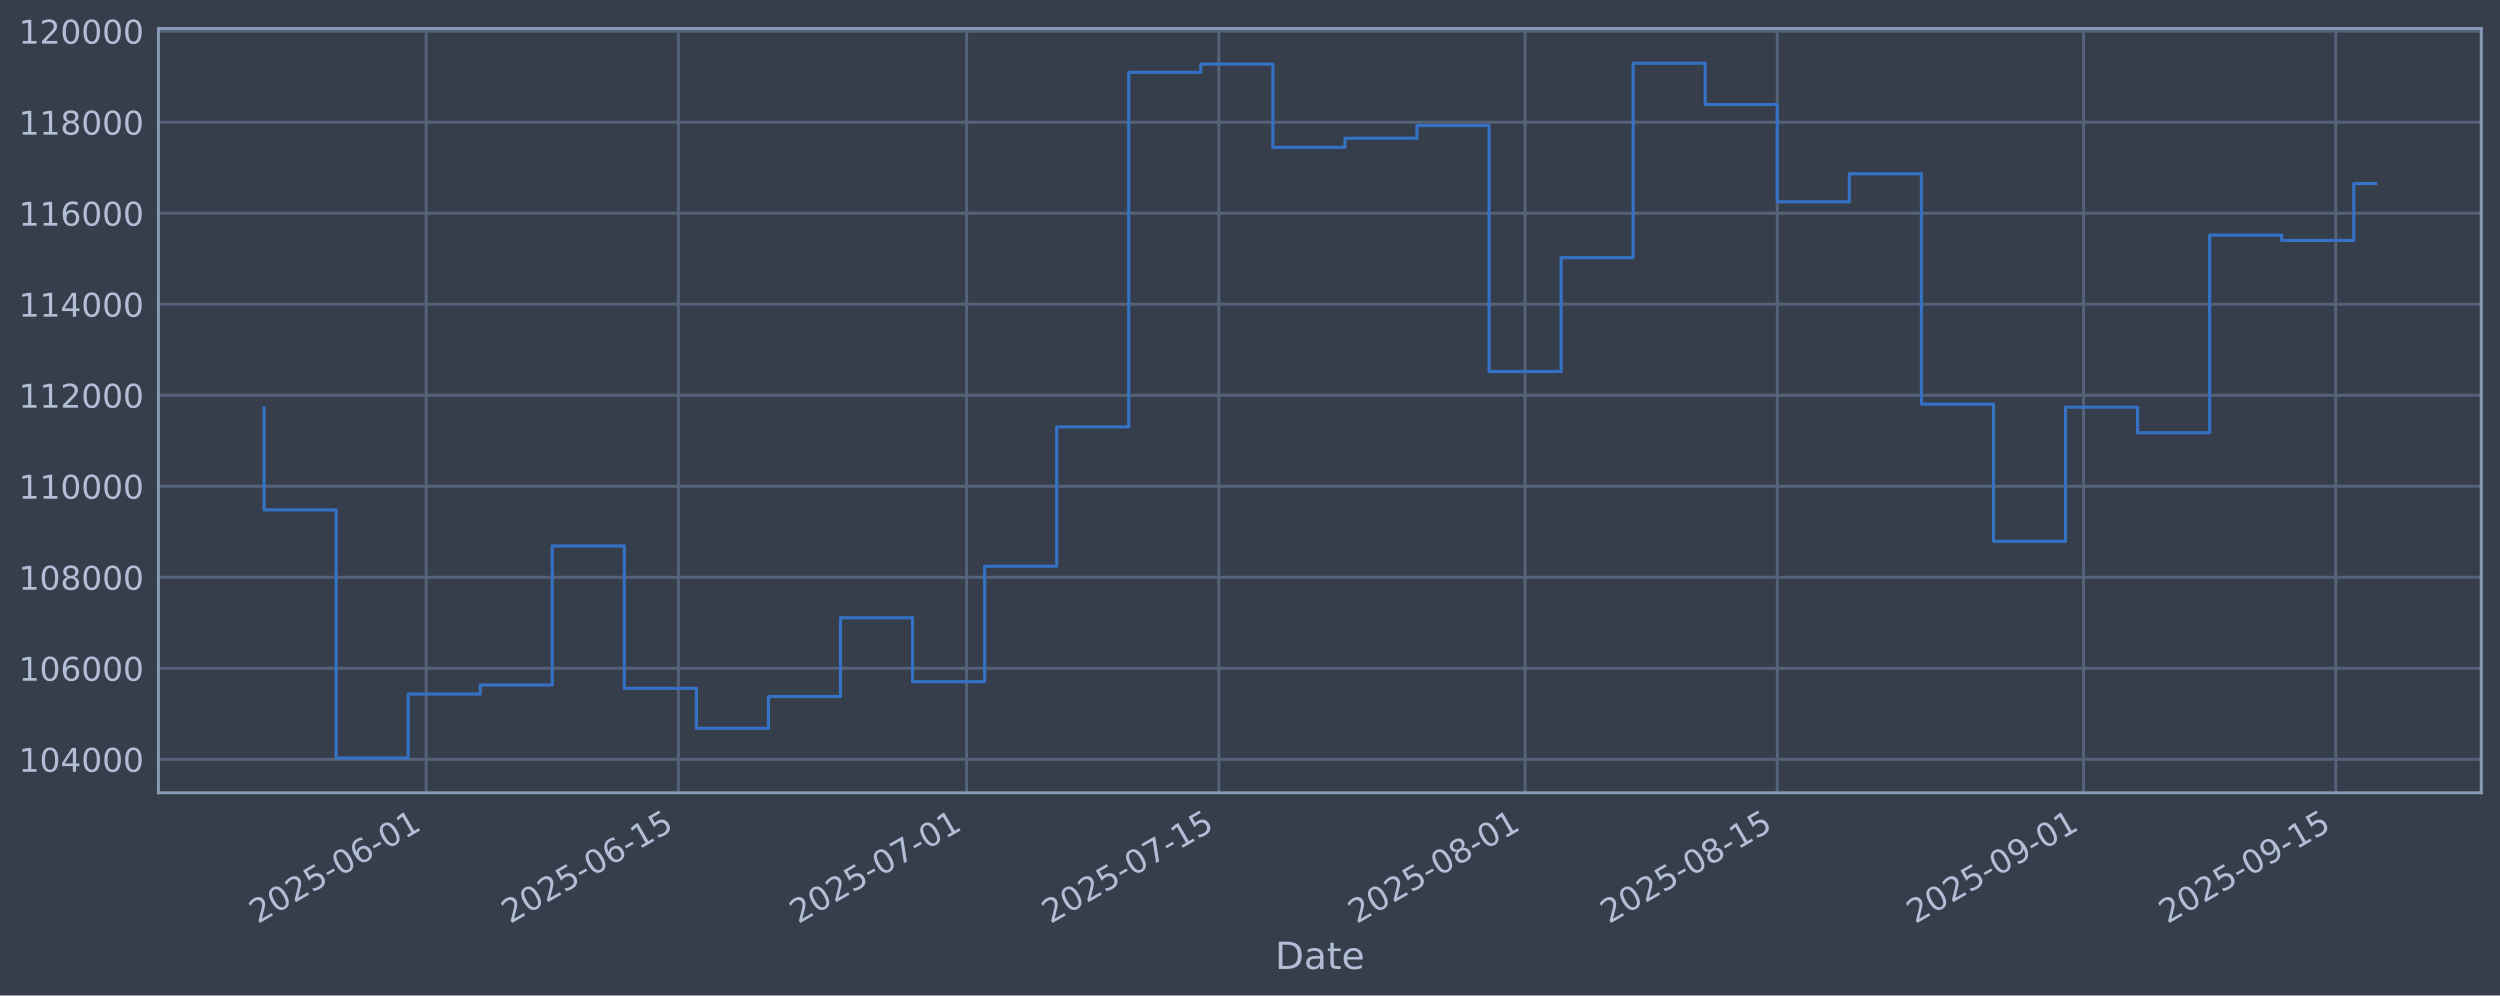
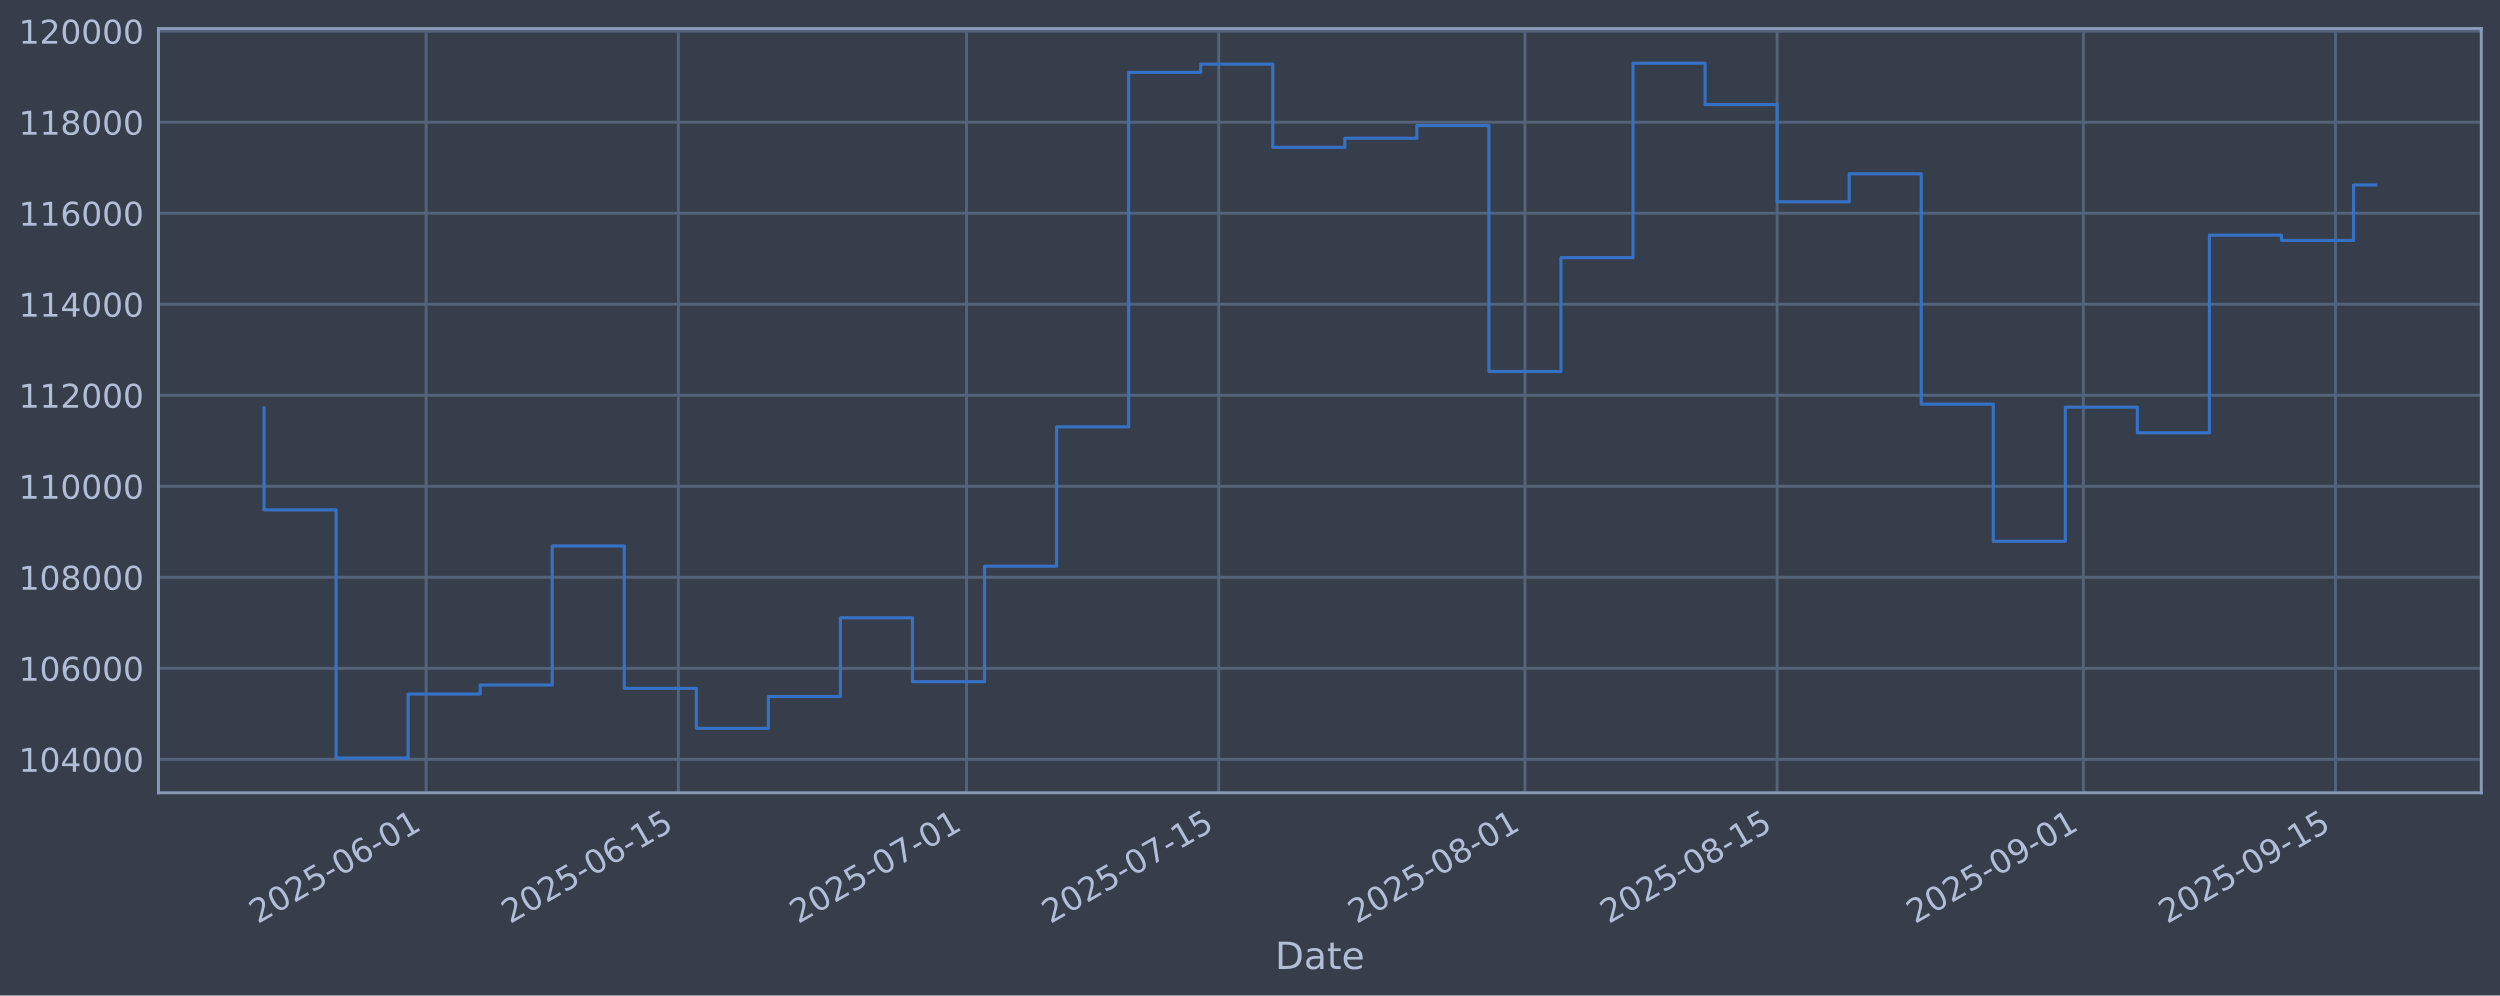
<svg xmlns="http://www.w3.org/2000/svg" xmlns:xlink="http://www.w3.org/1999/xlink" width="960.9pt" height="382.628pt" viewBox="0 0 960.9 382.628" version="1.1">
  <defs>
    <style type="text/css">*{stroke-linejoin: round; stroke-linecap: butt}</style>
  </defs>
  <g id="figure_1">
    <g id="patch_1">
      <path d="M 0 382.628  L 960.9 382.628  L 960.9 0  L 0 0  z " style="fill: #373e4b" />
    </g>
    <g id="axes_1">
      <g id="patch_2">
        <path d="M 60.901 304.718  L 953.701 304.718  L 953.701 10.958  L 60.901 10.958  z " style="fill: #373e4b" />
      </g>
      <g id="matplotlib.axis_1">
        <g id="xtick_1">
          <g id="line2d_1">
-             <path d="M 163.801 304.718  L 163.801 10.958  " clip-path="url(#p763c842472)" style="fill: none; stroke: #546379; stroke-width: 1.12; stroke-linecap: square" />
+             <path d="M 163.794 304.718  L 163.794 10.958  " clip-path="url(#p6015a3a645)" style="fill: none; stroke: #546379; stroke-width: 1.12; stroke-linecap: square" />
          </g>
          <g id="line2d_2" />
          <g id="text_1">
-             <g style="fill: #b1bed6" transform="translate(99.07513 355.2226) rotate(-30) scale(0.126 -0.126)">
+             <g style="fill: #b1bed6" transform="translate(99.06809 355.2226) rotate(-30) scale(0.126 -0.126)">
              <defs>
                <path id="DejaVuSans-32" d="M 1228 531  L 3431 531  L 3431 0  L 469 0  L 469 531  Q 828 903 1448 1529  Q 2069 2156 2228 2338  Q 2531 2678 2651 2914  Q 2772 3150 2772 3378  Q 2772 3750 2511 3984  Q 2250 4219 1831 4219  Q 1534 4219 1204 4116  Q 875 4013 500 3803  L 500 4441  Q 881 4594 1212 4672  Q 1544 4750 1819 4750  Q 2544 4750 2975 4387  Q 3406 4025 3406 3419  Q 3406 3131 3298 2873  Q 3191 2616 2906 2266  Q 2828 2175 2409 1742  Q 1991 1309 1228 531  z " transform="scale(0.015625)" />
                <path id="DejaVuSans-30" d="M 2034 4250  Q 1547 4250 1301 3770  Q 1056 3291 1056 2328  Q 1056 1369 1301 889  Q 1547 409 2034 409  Q 2525 409 2770 889  Q 3016 1369 3016 2328  Q 3016 3291 2770 3770  Q 2525 4250 2034 4250  z M 2034 4750  Q 2819 4750 3233 4129  Q 3647 3509 3647 2328  Q 3647 1150 3233 529  Q 2819 -91 2034 -91  Q 1250 -91 836 529  Q 422 1150 422 2328  Q 422 3509 836 4129  Q 1250 4750 2034 4750  z " transform="scale(0.015625)" />
                <path id="DejaVuSans-35" d="M 691 4666  L 3169 4666  L 3169 4134  L 1269 4134  L 1269 2991  Q 1406 3038 1543 3061  Q 1681 3084 1819 3084  Q 2600 3084 3056 2656  Q 3513 2228 3513 1497  Q 3513 744 3044 326  Q 2575 -91 1722 -91  Q 1428 -91 1123 -41  Q 819 9 494 109  L 494 744  Q 775 591 1075 516  Q 1375 441 1709 441  Q 2250 441 2565 725  Q 2881 1009 2881 1497  Q 2881 1984 2565 2268  Q 2250 2553 1709 2553  Q 1456 2553 1204 2497  Q 953 2441 691 2322  L 691 4666  z " transform="scale(0.015625)" />
                <path id="DejaVuSans-2d" d="M 313 2009  L 1997 2009  L 1997 1497  L 313 1497  L 313 2009  z " transform="scale(0.015625)" />
                <path id="DejaVuSans-36" d="M 2113 2584  Q 1688 2584 1439 2293  Q 1191 2003 1191 1497  Q 1191 994 1439 701  Q 1688 409 2113 409  Q 2538 409 2786 701  Q 3034 994 3034 1497  Q 3034 2003 2786 2293  Q 2538 2584 2113 2584  z M 3366 4563  L 3366 3988  Q 3128 4100 2886 4159  Q 2644 4219 2406 4219  Q 1781 4219 1451 3797  Q 1122 3375 1075 2522  Q 1259 2794 1537 2939  Q 1816 3084 2150 3084  Q 2853 3084 3261 2657  Q 3669 2231 3669 1497  Q 3669 778 3244 343  Q 2819 -91 2113 -91  Q 1303 -91 875 529  Q 447 1150 447 2328  Q 447 3434 972 4092  Q 1497 4750 2381 4750  Q 2619 4750 2861 4703  Q 3103 4656 3366 4563  z " transform="scale(0.015625)" />
                <path id="DejaVuSans-31" d="M 794 531  L 1825 531  L 1825 4091  L 703 3866  L 703 4441  L 1819 4666  L 2450 4666  L 2450 531  L 3481 531  L 3481 0  L 794 0  L 794 531  z " transform="scale(0.015625)" />
              </defs>
              <use xlink:href="#DejaVuSans-32" />
              <use xlink:href="#DejaVuSans-30" transform="translate(63.62305 0)" />
              <use xlink:href="#DejaVuSans-32" transform="translate(127.2461 0)" />
              <use xlink:href="#DejaVuSans-35" transform="translate(190.8691 0)" />
              <use xlink:href="#DejaVuSans-2d" transform="translate(254.4922 0)" />
              <use xlink:href="#DejaVuSans-30" transform="translate(290.5762 0)" />
              <use xlink:href="#DejaVuSans-36" transform="translate(354.1992 0)" />
              <use xlink:href="#DejaVuSans-2d" transform="translate(417.8223 0)" />
              <use xlink:href="#DejaVuSans-30" transform="translate(453.9062 0)" />
              <use xlink:href="#DejaVuSans-31" transform="translate(517.5293 0)" />
            </g>
          </g>
        </g>
        <g id="xtick_2">
          <g id="line2d_3">
-             <path d="M 260.74 304.718  L 260.74 10.958  " clip-path="url(#p763c842472)" style="fill: none; stroke: #546379; stroke-width: 1.12; stroke-linecap: square" />
+             <path d="M 260.722 304.718  L 260.722 10.958  " clip-path="url(#p6015a3a645)" style="fill: none; stroke: #546379; stroke-width: 1.12; stroke-linecap: square" />
          </g>
          <g id="line2d_4" />
          <g id="text_2">
-             <g style="fill: #b1bed6" transform="translate(196.0147 355.2226) rotate(-30) scale(0.126 -0.126)">
+             <g style="fill: #b1bed6" transform="translate(195.9968 355.2226) rotate(-30) scale(0.126 -0.126)">
              <use xlink:href="#DejaVuSans-32" />
              <use xlink:href="#DejaVuSans-30" transform="translate(63.62305 0)" />
              <use xlink:href="#DejaVuSans-32" transform="translate(127.2461 0)" />
              <use xlink:href="#DejaVuSans-35" transform="translate(190.8691 0)" />
              <use xlink:href="#DejaVuSans-2d" transform="translate(254.4922 0)" />
              <use xlink:href="#DejaVuSans-30" transform="translate(290.5762 0)" />
              <use xlink:href="#DejaVuSans-36" transform="translate(354.1992 0)" />
              <use xlink:href="#DejaVuSans-2d" transform="translate(417.8223 0)" />
              <use xlink:href="#DejaVuSans-31" transform="translate(453.9062 0)" />
              <use xlink:href="#DejaVuSans-35" transform="translate(517.5293 0)" />
            </g>
          </g>
        </g>
        <g id="xtick_3">
          <g id="line2d_5">
-             <path d="M 371.528 304.718  L 371.528 10.958  " clip-path="url(#p763c842472)" style="fill: none; stroke: #546379; stroke-width: 1.12; stroke-linecap: square" />
+             <path d="M 371.498 304.718  L 371.498 10.958  " clip-path="url(#p6015a3a645)" style="fill: none; stroke: #546379; stroke-width: 1.12; stroke-linecap: square" />
          </g>
          <g id="line2d_6" />
          <g id="text_3">
-             <g style="fill: #b1bed6" transform="translate(306.8029 355.2226) rotate(-30) scale(0.126 -0.126)">
+             <g style="fill: #b1bed6" transform="translate(306.7724 355.2226) rotate(-30) scale(0.126 -0.126)">
              <defs>
                <path id="DejaVuSans-37" d="M 525 4666  L 3525 4666  L 3525 4397  L 1831 0  L 1172 0  L 2766 4134  L 525 4134  L 525 4666  z " transform="scale(0.015625)" />
              </defs>
              <use xlink:href="#DejaVuSans-32" />
              <use xlink:href="#DejaVuSans-30" transform="translate(63.62305 0)" />
              <use xlink:href="#DejaVuSans-32" transform="translate(127.2461 0)" />
              <use xlink:href="#DejaVuSans-35" transform="translate(190.8691 0)" />
              <use xlink:href="#DejaVuSans-2d" transform="translate(254.4922 0)" />
              <use xlink:href="#DejaVuSans-30" transform="translate(290.5762 0)" />
              <use xlink:href="#DejaVuSans-37" transform="translate(354.1992 0)" />
              <use xlink:href="#DejaVuSans-2d" transform="translate(417.8223 0)" />
              <use xlink:href="#DejaVuSans-30" transform="translate(453.9062 0)" />
              <use xlink:href="#DejaVuSans-31" transform="translate(517.5293 0)" />
            </g>
          </g>
        </g>
        <g id="xtick_4">
          <g id="line2d_7">
-             <path d="M 468.468 304.718  L 468.468 10.958  " clip-path="url(#p763c842472)" style="fill: none; stroke: #546379; stroke-width: 1.12; stroke-linecap: square" />
+             <path d="M 468.427 304.718  L 468.427 10.958  " clip-path="url(#p6015a3a645)" style="fill: none; stroke: #546379; stroke-width: 1.12; stroke-linecap: square" />
          </g>
          <g id="line2d_8" />
          <g id="text_4">
-             <g style="fill: #b1bed6" transform="translate(403.7425 355.2226) rotate(-30) scale(0.126 -0.126)">
+             <g style="fill: #b1bed6" transform="translate(403.701 355.2226) rotate(-30) scale(0.126 -0.126)">
              <use xlink:href="#DejaVuSans-32" />
              <use xlink:href="#DejaVuSans-30" transform="translate(63.62305 0)" />
              <use xlink:href="#DejaVuSans-32" transform="translate(127.2461 0)" />
              <use xlink:href="#DejaVuSans-35" transform="translate(190.8691 0)" />
              <use xlink:href="#DejaVuSans-2d" transform="translate(254.4922 0)" />
              <use xlink:href="#DejaVuSans-30" transform="translate(290.5762 0)" />
              <use xlink:href="#DejaVuSans-37" transform="translate(354.1992 0)" />
              <use xlink:href="#DejaVuSans-2d" transform="translate(417.8223 0)" />
              <use xlink:href="#DejaVuSans-31" transform="translate(453.9062 0)" />
              <use xlink:href="#DejaVuSans-35" transform="translate(517.5293 0)" />
            </g>
          </g>
        </g>
        <g id="xtick_5">
          <g id="line2d_9">
-             <path d="M 586.18 304.718  L 586.18 10.958  " clip-path="url(#p763c842472)" style="fill: none; stroke: #546379; stroke-width: 1.12; stroke-linecap: square" />
+             <path d="M 586.126 304.718  L 586.126 10.958  " clip-path="url(#p6015a3a645)" style="fill: none; stroke: #546379; stroke-width: 1.12; stroke-linecap: square" />
          </g>
          <g id="line2d_10" />
          <g id="text_5">
-             <g style="fill: #b1bed6" transform="translate(521.4549 355.2226) rotate(-30) scale(0.126 -0.126)">
+             <g style="fill: #b1bed6" transform="translate(521.4001 355.2226) rotate(-30) scale(0.126 -0.126)">
              <defs>
                <path id="DejaVuSans-38" d="M 2034 2216  Q 1584 2216 1326 1975  Q 1069 1734 1069 1313  Q 1069 891 1326 650  Q 1584 409 2034 409  Q 2484 409 2743 651  Q 3003 894 3003 1313  Q 3003 1734 2745 1975  Q 2488 2216 2034 2216  z M 1403 2484  Q 997 2584 770 2862  Q 544 3141 544 3541  Q 544 4100 942 4425  Q 1341 4750 2034 4750  Q 2731 4750 3128 4425  Q 3525 4100 3525 3541  Q 3525 3141 3298 2862  Q 3072 2584 2669 2484  Q 3125 2378 3379 2068  Q 3634 1759 3634 1313  Q 3634 634 3220 271  Q 2806 -91 2034 -91  Q 1263 -91 848 271  Q 434 634 434 1313  Q 434 1759 690 2068  Q 947 2378 1403 2484  z M 1172 3481  Q 1172 3119 1398 2916  Q 1625 2713 2034 2713  Q 2441 2713 2670 2916  Q 2900 3119 2900 3481  Q 2900 3844 2670 4047  Q 2441 4250 2034 4250  Q 1625 4250 1398 4047  Q 1172 3844 1172 3481  z " transform="scale(0.015625)" />
              </defs>
              <use xlink:href="#DejaVuSans-32" />
              <use xlink:href="#DejaVuSans-30" transform="translate(63.62305 0)" />
              <use xlink:href="#DejaVuSans-32" transform="translate(127.2461 0)" />
              <use xlink:href="#DejaVuSans-35" transform="translate(190.8691 0)" />
              <use xlink:href="#DejaVuSans-2d" transform="translate(254.4922 0)" />
              <use xlink:href="#DejaVuSans-30" transform="translate(290.5762 0)" />
              <use xlink:href="#DejaVuSans-38" transform="translate(354.1992 0)" />
              <use xlink:href="#DejaVuSans-2d" transform="translate(417.8223 0)" />
              <use xlink:href="#DejaVuSans-30" transform="translate(453.9062 0)" />
              <use xlink:href="#DejaVuSans-31" transform="translate(517.5293 0)" />
            </g>
          </g>
        </g>
        <g id="xtick_6">
          <g id="line2d_11">
-             <path d="M 683.12 304.718  L 683.12 10.958  " clip-path="url(#p763c842472)" style="fill: none; stroke: #546379; stroke-width: 1.12; stroke-linecap: square" />
+             <path d="M 683.054 304.718  L 683.054 10.958  " clip-path="url(#p6015a3a645)" style="fill: none; stroke: #546379; stroke-width: 1.12; stroke-linecap: square" />
          </g>
          <g id="line2d_12" />
          <g id="text_6">
-             <g style="fill: #b1bed6" transform="translate(618.3945 355.2226) rotate(-30) scale(0.126 -0.126)">
+             <g style="fill: #b1bed6" transform="translate(618.3288 355.2226) rotate(-30) scale(0.126 -0.126)">
              <use xlink:href="#DejaVuSans-32" />
              <use xlink:href="#DejaVuSans-30" transform="translate(63.62305 0)" />
              <use xlink:href="#DejaVuSans-32" transform="translate(127.2461 0)" />
              <use xlink:href="#DejaVuSans-35" transform="translate(190.8691 0)" />
              <use xlink:href="#DejaVuSans-2d" transform="translate(254.4922 0)" />
              <use xlink:href="#DejaVuSans-30" transform="translate(290.5762 0)" />
              <use xlink:href="#DejaVuSans-38" transform="translate(354.1992 0)" />
              <use xlink:href="#DejaVuSans-2d" transform="translate(417.8223 0)" />
              <use xlink:href="#DejaVuSans-31" transform="translate(453.9062 0)" />
              <use xlink:href="#DejaVuSans-35" transform="translate(517.5293 0)" />
            </g>
          </g>
        </g>
        <g id="xtick_7">
          <g id="line2d_13">
-             <path d="M 800.832 304.718  L 800.832 10.958  " clip-path="url(#p763c842472)" style="fill: none; stroke: #546379; stroke-width: 1.12; stroke-linecap: square" />
+             <path d="M 800.753 304.718  L 800.753 10.958  " clip-path="url(#p6015a3a645)" style="fill: none; stroke: #546379; stroke-width: 1.12; stroke-linecap: square" />
          </g>
          <g id="line2d_14" />
          <g id="text_7">
-             <g style="fill: #b1bed6" transform="translate(736.1069 355.2226) rotate(-30) scale(0.126 -0.126)">
+             <g style="fill: #b1bed6" transform="translate(736.0279 355.2226) rotate(-30) scale(0.126 -0.126)">
              <defs>
                <path id="DejaVuSans-39" d="M 703 97  L 703 672  Q 941 559 1184 500  Q 1428 441 1663 441  Q 2288 441 2617 861  Q 2947 1281 2994 2138  Q 2813 1869 2534 1725  Q 2256 1581 1919 1581  Q 1219 1581 811 2004  Q 403 2428 403 3163  Q 403 3881 828 4315  Q 1253 4750 1959 4750  Q 2769 4750 3195 4129  Q 3622 3509 3622 2328  Q 3622 1225 3098 567  Q 2575 -91 1691 -91  Q 1453 -91 1209 -44  Q 966 3 703 97  z M 1959 2075  Q 2384 2075 2632 2365  Q 2881 2656 2881 3163  Q 2881 3666 2632 3958  Q 2384 4250 1959 4250  Q 1534 4250 1286 3958  Q 1038 3666 1038 3163  Q 1038 2656 1286 2365  Q 1534 2075 1959 2075  z " transform="scale(0.015625)" />
              </defs>
              <use xlink:href="#DejaVuSans-32" />
              <use xlink:href="#DejaVuSans-30" transform="translate(63.62305 0)" />
              <use xlink:href="#DejaVuSans-32" transform="translate(127.2461 0)" />
              <use xlink:href="#DejaVuSans-35" transform="translate(190.8691 0)" />
              <use xlink:href="#DejaVuSans-2d" transform="translate(254.4922 0)" />
              <use xlink:href="#DejaVuSans-30" transform="translate(290.5762 0)" />
              <use xlink:href="#DejaVuSans-39" transform="translate(354.1992 0)" />
              <use xlink:href="#DejaVuSans-2d" transform="translate(417.8223 0)" />
              <use xlink:href="#DejaVuSans-30" transform="translate(453.9062 0)" />
              <use xlink:href="#DejaVuSans-31" transform="translate(517.5293 0)" />
            </g>
          </g>
        </g>
        <g id="xtick_8">
          <g id="line2d_15">
-             <path d="M 897.772 304.718  L 897.772 10.958  " clip-path="url(#p763c842472)" style="fill: none; stroke: #546379; stroke-width: 1.12; stroke-linecap: square" />
+             <path d="M 897.682 304.718  L 897.682 10.958  " clip-path="url(#p6015a3a645)" style="fill: none; stroke: #546379; stroke-width: 1.12; stroke-linecap: square" />
          </g>
          <g id="line2d_16" />
          <g id="text_8">
-             <g style="fill: #b1bed6" transform="translate(833.0465 355.2226) rotate(-30) scale(0.126 -0.126)">
+             <g style="fill: #b1bed6" transform="translate(832.9565 355.2226) rotate(-30) scale(0.126 -0.126)">
              <use xlink:href="#DejaVuSans-32" />
              <use xlink:href="#DejaVuSans-30" transform="translate(63.62305 0)" />
              <use xlink:href="#DejaVuSans-32" transform="translate(127.2461 0)" />
              <use xlink:href="#DejaVuSans-35" transform="translate(190.8691 0)" />
              <use xlink:href="#DejaVuSans-2d" transform="translate(254.4922 0)" />
              <use xlink:href="#DejaVuSans-30" transform="translate(290.5762 0)" />
              <use xlink:href="#DejaVuSans-39" transform="translate(354.1992 0)" />
              <use xlink:href="#DejaVuSans-2d" transform="translate(417.8223 0)" />
              <use xlink:href="#DejaVuSans-31" transform="translate(453.9062 0)" />
              <use xlink:href="#DejaVuSans-35" transform="translate(517.5293 0)" />
            </g>
          </g>
        </g>
        <g id="text_9">
          <g style="fill: #b1bed6" transform="translate(490.0914 372.4337) scale(0.144 -0.144)">
            <defs>
              <path id="DejaVuSans-44" d="M 1259 4147  L 1259 519  L 2022 519  Q 2988 519 3436 956  Q 3884 1394 3884 2338  Q 3884 3275 3436 3711  Q 2988 4147 2022 4147  L 1259 4147  z M 628 4666  L 1925 4666  Q 3281 4666 3915 4102  Q 4550 3538 4550 2338  Q 4550 1131 3912 565  Q 3275 0 1925 0  L 628 0  L 628 4666  z " transform="scale(0.015625)" />
              <path id="DejaVuSans-61" d="M 2194 1759  Q 1497 1759 1228 1600  Q 959 1441 959 1056  Q 959 750 1161 570  Q 1363 391 1709 391  Q 2188 391 2477 730  Q 2766 1069 2766 1631  L 2766 1759  L 2194 1759  z M 3341 1997  L 3341 0  L 2766 0  L 2766 531  Q 2569 213 2275 61  Q 1981 -91 1556 -91  Q 1019 -91 701 211  Q 384 513 384 1019  Q 384 1609 779 1909  Q 1175 2209 1959 2209  L 2766 2209  L 2766 2266  Q 2766 2663 2505 2880  Q 2244 3097 1772 3097  Q 1472 3097 1187 3025  Q 903 2953 641 2809  L 641 3341  Q 956 3463 1253 3523  Q 1550 3584 1831 3584  Q 2591 3584 2966 3190  Q 3341 2797 3341 1997  z " transform="scale(0.015625)" />
              <path id="DejaVuSans-74" d="M 1172 4494  L 1172 3500  L 2356 3500  L 2356 3053  L 1172 3053  L 1172 1153  Q 1172 725 1289 603  Q 1406 481 1766 481  L 2356 481  L 2356 0  L 1766 0  Q 1100 0 847 248  Q 594 497 594 1153  L 594 3053  L 172 3053  L 172 3500  L 594 3500  L 594 4494  L 1172 4494  z " transform="scale(0.015625)" />
              <path id="DejaVuSans-65" d="M 3597 1894  L 3597 1613  L 953 1613  Q 991 1019 1311 708  Q 1631 397 2203 397  Q 2534 397 2845 478  Q 3156 559 3463 722  L 3463 178  Q 3153 47 2828 -22  Q 2503 -91 2169 -91  Q 1331 -91 842 396  Q 353 884 353 1716  Q 353 2575 817 3079  Q 1281 3584 2069 3584  Q 2775 3584 3186 3129  Q 3597 2675 3597 1894  z M 3022 2063  Q 3016 2534 2758 2815  Q 2500 3097 2075 3097  Q 1594 3097 1305 2825  Q 1016 2553 972 2059  L 3022 2063  z " transform="scale(0.015625)" />
            </defs>
            <use xlink:href="#DejaVuSans-44" />
            <use xlink:href="#DejaVuSans-61" transform="translate(77.00195 0)" />
            <use xlink:href="#DejaVuSans-74" transform="translate(138.2812 0)" />
            <use xlink:href="#DejaVuSans-65" transform="translate(177.4902 0)" />
          </g>
        </g>
      </g>
      <g id="matplotlib.axis_2">
        <g id="ytick_1">
          <g id="line2d_17">
-             <path d="M 60.901 291.85  L 953.701 291.85  " clip-path="url(#p763c842472)" style="fill: none; stroke: #546379; stroke-width: 1.12; stroke-linecap: square" />
+             <path d="M 60.901 291.85  L 953.701 291.85  " clip-path="url(#p6015a3a645)" style="fill: none; stroke: #546379; stroke-width: 1.12; stroke-linecap: square" />
          </g>
          <g id="line2d_18" />
          <g id="text_10">
            <g style="fill: #b1bed6" transform="translate(7.2 296.6367) scale(0.126 -0.126)">
              <defs>
                <path id="DejaVuSans-34" d="M 2419 4116  L 825 1625  L 2419 1625  L 2419 4116  z M 2253 4666  L 3047 4666  L 3047 1625  L 3713 1625  L 3713 1100  L 3047 1100  L 3047 0  L 2419 0  L 2419 1100  L 313 1100  L 313 1709  L 2253 4666  z " transform="scale(0.015625)" />
              </defs>
              <use xlink:href="#DejaVuSans-31" />
              <use xlink:href="#DejaVuSans-30" transform="translate(63.62305 0)" />
              <use xlink:href="#DejaVuSans-34" transform="translate(127.2461 0)" />
              <use xlink:href="#DejaVuSans-30" transform="translate(190.8691 0)" />
              <use xlink:href="#DejaVuSans-30" transform="translate(254.4922 0)" />
              <use xlink:href="#DejaVuSans-30" transform="translate(318.1152 0)" />
            </g>
          </g>
        </g>
        <g id="ytick_2">
          <g id="line2d_19">
-             <path d="M 60.901 256.867  L 953.701 256.867  " clip-path="url(#p763c842472)" style="fill: none; stroke: #546379; stroke-width: 1.12; stroke-linecap: square" />
+             <path d="M 60.901 256.867  L 953.701 256.867  " clip-path="url(#p6015a3a645)" style="fill: none; stroke: #546379; stroke-width: 1.12; stroke-linecap: square" />
          </g>
          <g id="line2d_20" />
          <g id="text_11">
            <g style="fill: #b1bed6" transform="translate(7.2 261.6538) scale(0.126 -0.126)">
              <use xlink:href="#DejaVuSans-31" />
              <use xlink:href="#DejaVuSans-30" transform="translate(63.62305 0)" />
              <use xlink:href="#DejaVuSans-36" transform="translate(127.2461 0)" />
              <use xlink:href="#DejaVuSans-30" transform="translate(190.8691 0)" />
              <use xlink:href="#DejaVuSans-30" transform="translate(254.4922 0)" />
              <use xlink:href="#DejaVuSans-30" transform="translate(318.1152 0)" />
            </g>
          </g>
        </g>
        <g id="ytick_3">
          <g id="line2d_21">
-             <path d="M 60.901 221.884  L 953.701 221.884  " clip-path="url(#p763c842472)" style="fill: none; stroke: #546379; stroke-width: 1.12; stroke-linecap: square" />
+             <path d="M 60.901 221.884  L 953.701 221.884  " clip-path="url(#p6015a3a645)" style="fill: none; stroke: #546379; stroke-width: 1.12; stroke-linecap: square" />
          </g>
          <g id="line2d_22" />
          <g id="text_12">
            <g style="fill: #b1bed6" transform="translate(7.2 226.671) scale(0.126 -0.126)">
              <use xlink:href="#DejaVuSans-31" />
              <use xlink:href="#DejaVuSans-30" transform="translate(63.62305 0)" />
              <use xlink:href="#DejaVuSans-38" transform="translate(127.2461 0)" />
              <use xlink:href="#DejaVuSans-30" transform="translate(190.8691 0)" />
              <use xlink:href="#DejaVuSans-30" transform="translate(254.4922 0)" />
              <use xlink:href="#DejaVuSans-30" transform="translate(318.1152 0)" />
            </g>
          </g>
        </g>
        <g id="ytick_4">
          <g id="line2d_23">
-             <path d="M 60.901 186.901  L 953.701 186.901  " clip-path="url(#p763c842472)" style="fill: none; stroke: #546379; stroke-width: 1.12; stroke-linecap: square" />
+             <path d="M 60.901 186.901  L 953.701 186.901  " clip-path="url(#p6015a3a645)" style="fill: none; stroke: #546379; stroke-width: 1.12; stroke-linecap: square" />
          </g>
          <g id="line2d_24" />
          <g id="text_13">
            <g style="fill: #b1bed6" transform="translate(7.2 191.6882) scale(0.126 -0.126)">
              <use xlink:href="#DejaVuSans-31" />
              <use xlink:href="#DejaVuSans-31" transform="translate(63.62305 0)" />
              <use xlink:href="#DejaVuSans-30" transform="translate(127.2461 0)" />
              <use xlink:href="#DejaVuSans-30" transform="translate(190.8691 0)" />
              <use xlink:href="#DejaVuSans-30" transform="translate(254.4922 0)" />
              <use xlink:href="#DejaVuSans-30" transform="translate(318.1152 0)" />
            </g>
          </g>
        </g>
        <g id="ytick_5">
          <g id="line2d_25">
-             <path d="M 60.901 151.918  L 953.701 151.918  " clip-path="url(#p763c842472)" style="fill: none; stroke: #546379; stroke-width: 1.12; stroke-linecap: square" />
+             <path d="M 60.901 151.918  L 953.701 151.918  " clip-path="url(#p6015a3a645)" style="fill: none; stroke: #546379; stroke-width: 1.12; stroke-linecap: square" />
          </g>
          <g id="line2d_26" />
          <g id="text_14">
            <g style="fill: #b1bed6" transform="translate(7.2 156.7053) scale(0.126 -0.126)">
              <use xlink:href="#DejaVuSans-31" />
              <use xlink:href="#DejaVuSans-31" transform="translate(63.62305 0)" />
              <use xlink:href="#DejaVuSans-32" transform="translate(127.2461 0)" />
              <use xlink:href="#DejaVuSans-30" transform="translate(190.8691 0)" />
              <use xlink:href="#DejaVuSans-30" transform="translate(254.4922 0)" />
              <use xlink:href="#DejaVuSans-30" transform="translate(318.1152 0)" />
            </g>
          </g>
        </g>
        <g id="ytick_6">
          <g id="line2d_27">
-             <path d="M 60.901 116.936  L 953.701 116.936  " clip-path="url(#p763c842472)" style="fill: none; stroke: #546379; stroke-width: 1.12; stroke-linecap: square" />
+             <path d="M 60.901 116.936  L 953.701 116.936  " clip-path="url(#p6015a3a645)" style="fill: none; stroke: #546379; stroke-width: 1.12; stroke-linecap: square" />
          </g>
          <g id="line2d_28" />
          <g id="text_15">
            <g style="fill: #b1bed6" transform="translate(7.2 121.7225) scale(0.126 -0.126)">
              <use xlink:href="#DejaVuSans-31" />
              <use xlink:href="#DejaVuSans-31" transform="translate(63.62305 0)" />
              <use xlink:href="#DejaVuSans-34" transform="translate(127.2461 0)" />
              <use xlink:href="#DejaVuSans-30" transform="translate(190.8691 0)" />
              <use xlink:href="#DejaVuSans-30" transform="translate(254.4922 0)" />
              <use xlink:href="#DejaVuSans-30" transform="translate(318.1152 0)" />
            </g>
          </g>
        </g>
        <g id="ytick_7">
          <g id="line2d_29">
-             <path d="M 60.901 81.953  L 953.701 81.953  " clip-path="url(#p763c842472)" style="fill: none; stroke: #546379; stroke-width: 1.12; stroke-linecap: square" />
+             <path d="M 60.901 81.953  L 953.701 81.953  " clip-path="url(#p6015a3a645)" style="fill: none; stroke: #546379; stroke-width: 1.12; stroke-linecap: square" />
          </g>
          <g id="line2d_30" />
          <g id="text_16">
            <g style="fill: #b1bed6" transform="translate(7.2 86.73969) scale(0.126 -0.126)">
              <use xlink:href="#DejaVuSans-31" />
              <use xlink:href="#DejaVuSans-31" transform="translate(63.62305 0)" />
              <use xlink:href="#DejaVuSans-36" transform="translate(127.2461 0)" />
              <use xlink:href="#DejaVuSans-30" transform="translate(190.8691 0)" />
              <use xlink:href="#DejaVuSans-30" transform="translate(254.4922 0)" />
              <use xlink:href="#DejaVuSans-30" transform="translate(318.1152 0)" />
            </g>
          </g>
        </g>
        <g id="ytick_8">
          <g id="line2d_31">
-             <path d="M 60.901 46.97  L 953.701 46.97  " clip-path="url(#p763c842472)" style="fill: none; stroke: #546379; stroke-width: 1.12; stroke-linecap: square" />
+             <path d="M 60.901 46.97  L 953.701 46.97  " clip-path="url(#p6015a3a645)" style="fill: none; stroke: #546379; stroke-width: 1.12; stroke-linecap: square" />
          </g>
          <g id="line2d_32" />
          <g id="text_17">
            <g style="fill: #b1bed6" transform="translate(7.2 51.75686) scale(0.126 -0.126)">
              <use xlink:href="#DejaVuSans-31" />
              <use xlink:href="#DejaVuSans-31" transform="translate(63.62305 0)" />
              <use xlink:href="#DejaVuSans-38" transform="translate(127.2461 0)" />
              <use xlink:href="#DejaVuSans-30" transform="translate(190.8691 0)" />
              <use xlink:href="#DejaVuSans-30" transform="translate(254.4922 0)" />
              <use xlink:href="#DejaVuSans-30" transform="translate(318.1152 0)" />
            </g>
          </g>
        </g>
        <g id="ytick_9">
          <g id="line2d_33">
-             <path d="M 60.901 11.987  L 953.701 11.987  " clip-path="url(#p763c842472)" style="fill: none; stroke: #546379; stroke-width: 1.12; stroke-linecap: square" />
+             <path d="M 60.901 11.987  L 953.701 11.987  " clip-path="url(#p6015a3a645)" style="fill: none; stroke: #546379; stroke-width: 1.12; stroke-linecap: square" />
          </g>
          <g id="line2d_34" />
          <g id="text_18">
            <g style="fill: #b1bed6" transform="translate(7.2 16.77403) scale(0.126 -0.126)">
              <use xlink:href="#DejaVuSans-31" />
              <use xlink:href="#DejaVuSans-32" transform="translate(63.62305 0)" />
              <use xlink:href="#DejaVuSans-30" transform="translate(127.2461 0)" />
              <use xlink:href="#DejaVuSans-30" transform="translate(190.8691 0)" />
              <use xlink:href="#DejaVuSans-30" transform="translate(254.4922 0)" />
              <use xlink:href="#DejaVuSans-30" transform="translate(318.1152 0)" />
            </g>
          </g>
        </g>
      </g>
      <g id="line2d_35">
-         <path d="M 101.482 156.778  L 101.482 195.974  L 129.179 195.974  L 129.179 291.366  L 156.876 291.366  L 156.876 266.759  L 184.573 266.759  L 184.573 263.286  L 212.27 263.286  L 212.27 209.841  L 239.967 209.841  L 239.967 264.586  L 267.665 264.586  L 267.665 279.95  L 295.362 279.95  L 295.362 267.706  L 323.059 267.706  L 323.059 237.446  L 350.756 237.446  L 350.756 262.012  L 378.453 262.012  L 378.453 217.631  L 406.15 217.631  L 406.15 164.07  L 433.847 164.07  L 433.847 27.81  L 461.544 27.81  L 461.544 24.636  L 489.241 24.636  L 489.241 56.646  L 516.938 56.646  L 516.938 53.121  L 544.635 53.121  L 544.635 48.272  L 572.332 48.272  L 572.332 142.793  L 600.029 142.793  L 600.029 99.016  L 627.726 99.016  L 627.726 24.311  L 655.423 24.311  L 655.423 40.185  L 683.12 40.185  L 683.12 77.56  L 710.817 77.56  L 710.817 66.788  L 738.514 66.788  L 738.514 155.356  L 766.211 155.356  L 766.211 208.052  L 793.908 208.052  L 793.908 156.509  L 821.605 156.509  L 821.605 166.341  L 849.302 166.341  L 849.302 90.389  L 876.999 90.389  L 876.999 92.406  L 904.696 92.406  L 904.696 70.563  L 913.119 70.563  " clip-path="url(#p763c842472)" style="fill: none; stroke: #3572c6; stroke-width: 1.2; stroke-linecap: square" />
+         <path d="M 101.482 156.778  L 101.482 195.974  L 129.176 195.974  L 129.176 291.366  L 156.87 291.366  L 156.87 266.759  L 184.564 266.759  L 184.564 263.286  L 212.258 263.286  L 212.258 209.841  L 239.952 209.841  L 239.952 264.586  L 267.646 264.586  L 267.646 279.95  L 295.34 279.95  L 295.34 267.706  L 323.034 267.706  L 323.034 237.446  L 350.727 237.446  L 350.727 262.012  L 378.421 262.012  L 378.421 217.631  L 406.115 217.631  L 406.115 164.07  L 433.809 164.07  L 433.809 27.81  L 461.503 27.81  L 461.503 24.636  L 489.197 24.636  L 489.197 56.646  L 516.891 56.646  L 516.891 53.121  L 544.585 53.121  L 544.585 48.272  L 572.279 48.272  L 572.279 142.793  L 599.973 142.793  L 599.973 99.016  L 627.666 99.016  L 627.666 24.311  L 655.36 24.311  L 655.36 40.185  L 683.054 40.185  L 683.054 77.56  L 710.748 77.56  L 710.748 66.788  L 738.442 66.788  L 738.442 155.356  L 766.136 155.356  L 766.136 208.052  L 793.83 208.052  L 793.83 156.509  L 821.524 156.509  L 821.524 166.341  L 849.218 166.341  L 849.218 90.389  L 876.912 90.389  L 876.912 92.406  L 904.606 92.406  L 904.606 71.093  L 913.119 71.093  " clip-path="url(#p6015a3a645)" style="fill: none; stroke: #3572c6; stroke-width: 1.2; stroke-linecap: square" />
      </g>
      <g id="patch_3">
        <path d="M 60.901 304.718  L 60.901 10.958  " style="fill: none; stroke: #899ab8; stroke-width: 1.12; stroke-linejoin: miter; stroke-linecap: square" />
      </g>
      <g id="patch_4">
        <path d="M 953.701 304.718  L 953.701 10.958  " style="fill: none; stroke: #899ab8; stroke-width: 1.12; stroke-linejoin: miter; stroke-linecap: square" />
      </g>
      <g id="patch_5">
        <path d="M 60.901 304.718  L 953.701 304.718  " style="fill: none; stroke: #899ab8; stroke-width: 1.12; stroke-linejoin: miter; stroke-linecap: square" />
      </g>
      <g id="patch_6">
        <path d="M 60.901 10.958  L 953.701 10.958  " style="fill: none; stroke: #899ab8; stroke-width: 1.12; stroke-linejoin: miter; stroke-linecap: square" />
      </g>
    </g>
  </g>
  <defs>
-     <clipPath id="p763c842472">
+     <clipPath id="p6015a3a645">
      <rect x="60.901" y="10.958" width="892.8" height="293.76" />
    </clipPath>
  </defs>
</svg>
